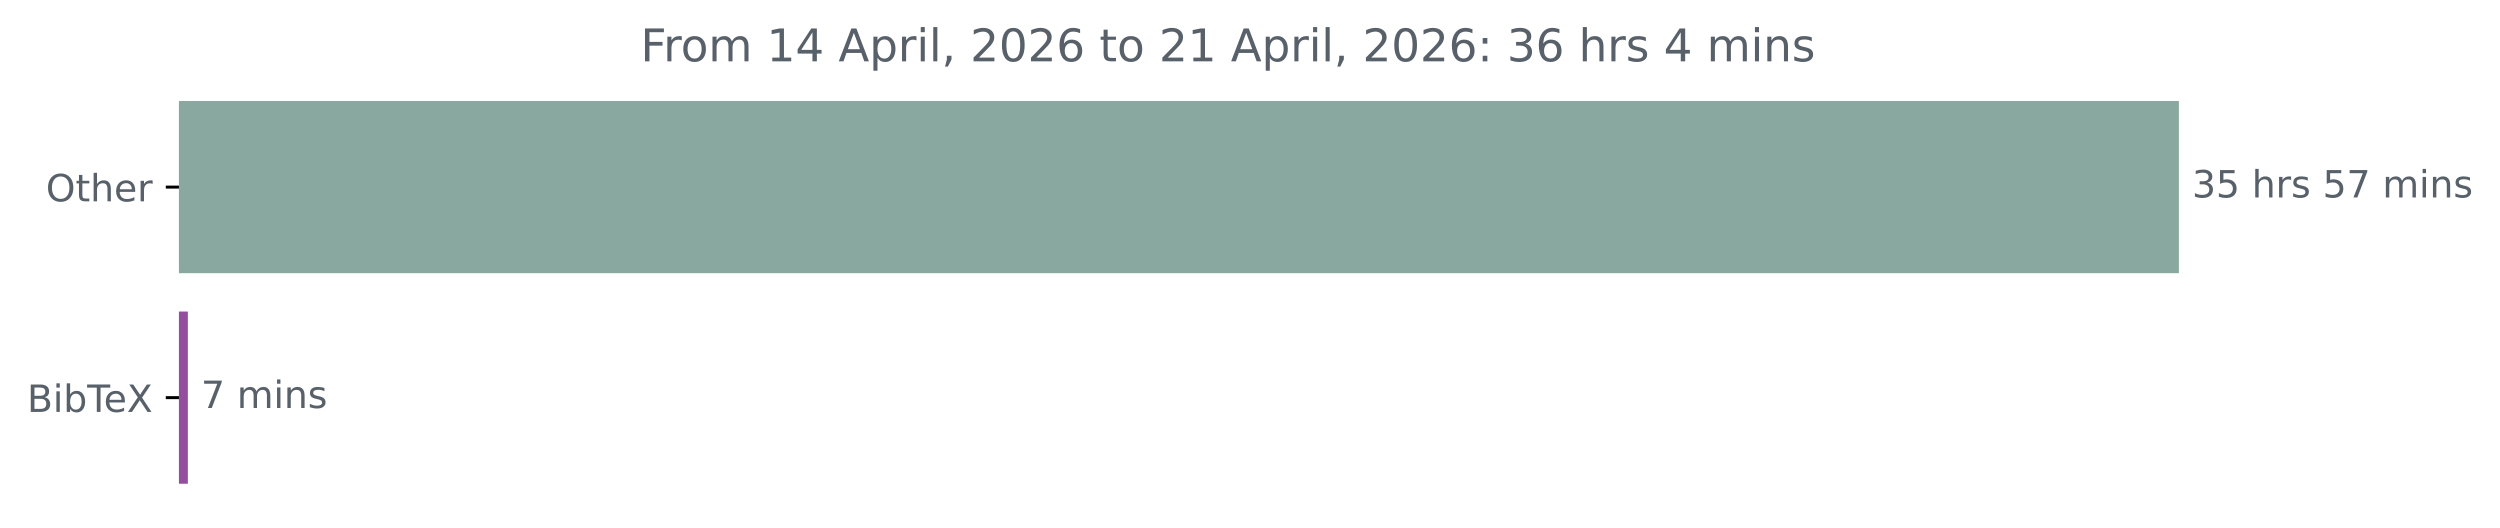
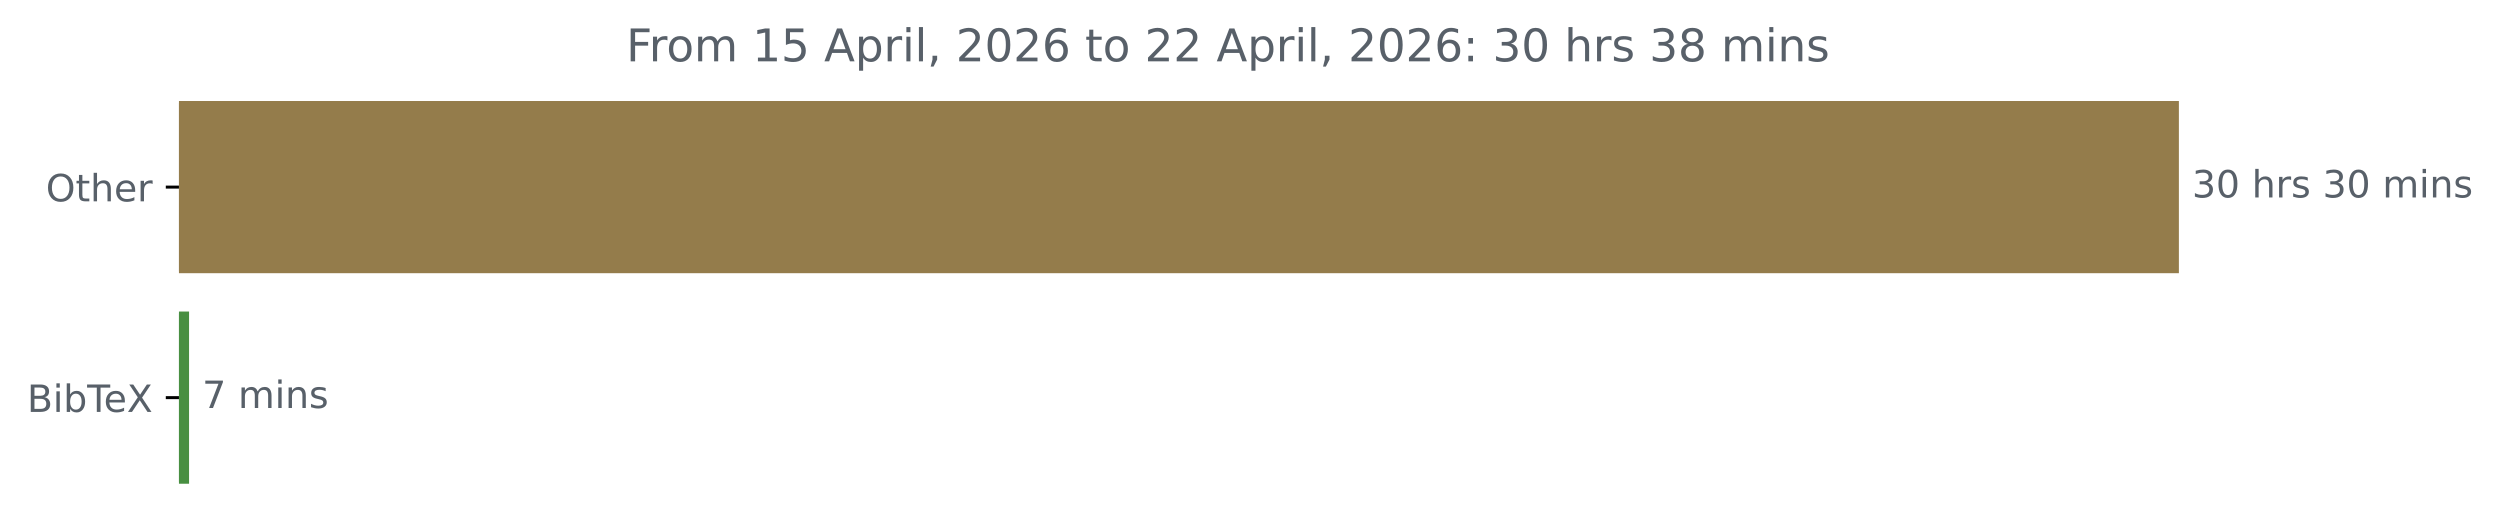
<svg xmlns="http://www.w3.org/2000/svg" xmlns:xlink="http://www.w3.org/1999/xlink" width="664.935pt" height="140.398pt" viewBox="0 0 664.935 140.398" version="1.1">
  <defs>
    <style type="text/css">*{stroke-linejoin: round; stroke-linecap: butt}</style>
  </defs>
  <g id="figure_1">
    <g id="patch_1">
      <path d="M 0 140.398  L 664.935 140.398  L 664.935 0  L 0 0  L 0 140.398  z " style="fill: none" />
    </g>
    <g id="axes_1">
      <g id="patch_2">
-         <path d="M 47.598 27.358  L 579.027 27.358  L 579.027 72.158  L 47.598 72.158  z " clip-path="url(#p5fe2b46f4e)" style="fill: #88a8a0; stroke: #88a8a0; stroke-linejoin: miter" />
+         <path d="M 47.598 27.358  L 579.027 27.358  L 579.027 72.158  L 47.598 72.158  z " clip-path="url(#p31be55a8ee)" style="fill: #947c4b; stroke: #947c4b; stroke-linejoin: miter" />
      </g>
      <g id="patch_3">
-         <path d="M 47.598 83.358  L 49.465 83.358  L 49.465 128.158  L 47.598 128.158  z " clip-path="url(#p5fe2b46f4e)" style="fill: #934f9d; stroke: #934f9d; stroke-linejoin: miter" />
+         <path d="M 47.598 83.358  L 49.786 83.358  L 49.786 128.158  L 47.598 128.158  z " clip-path="url(#p31be55a8ee)" style="fill: #488f41; stroke: #488f41; stroke-linejoin: miter" />
      </g>
      <g id="matplotlib.axis_1" />
      <g id="matplotlib.axis_2">
        <g id="ytick_1">
          <g id="line2d_1">
            <defs>
-               <path id="mecca1b7660" d="M 0 0  L -3.5 0  " style="stroke: #000000; stroke-width: 0.8" />
+               <path id="m93f6b6f107" d="M 0 0  L -3.5 0  " style="stroke: #000000; stroke-width: 0.8" />
            </defs>
            <g>
-               <use xlink:href="#mecca1b7660" x="47.598" y="49.758" style="stroke: #000000; stroke-width: 0.8" />
+               <use xlink:href="#m93f6b6f107" x="47.598" y="49.758" style="stroke: #000000; stroke-width: 0.8" />
            </g>
          </g>
          <g id="text_1">
            <g style="fill: #586069" transform="translate(12.20469 53.55734) scale(0.1 -0.1)">
              <defs>
                <path id="DejaVuSans-4f" d="M 2522 4238  Q 1834 4238 1429 3725  Q 1025 3213 1025 2328  Q 1025 1447 1429 934  Q 1834 422 2522 422  Q 3209 422 3611 934  Q 4013 1447 4013 2328  Q 4013 3213 3611 3725  Q 3209 4238 2522 4238  z M 2522 4750  Q 3503 4750 4090 4092  Q 4678 3434 4678 2328  Q 4678 1225 4090 567  Q 3503 -91 2522 -91  Q 1538 -91 948 565  Q 359 1222 359 2328  Q 359 3434 948 4092  Q 1538 4750 2522 4750  z " transform="scale(0.015625)" />
                <path id="DejaVuSans-74" d="M 1172 4494  L 1172 3500  L 2356 3500  L 2356 3053  L 1172 3053  L 1172 1153  Q 1172 725 1289 603  Q 1406 481 1766 481  L 2356 481  L 2356 0  L 1766 0  Q 1100 0 847 248  Q 594 497 594 1153  L 594 3053  L 172 3053  L 172 3500  L 594 3500  L 594 4494  L 1172 4494  z " transform="scale(0.015625)" />
                <path id="DejaVuSans-68" d="M 3513 2113  L 3513 0  L 2938 0  L 2938 2094  Q 2938 2591 2744 2837  Q 2550 3084 2163 3084  Q 1697 3084 1428 2787  Q 1159 2491 1159 1978  L 1159 0  L 581 0  L 581 4863  L 1159 4863  L 1159 2956  Q 1366 3272 1645 3428  Q 1925 3584 2291 3584  Q 2894 3584 3203 3211  Q 3513 2838 3513 2113  z " transform="scale(0.015625)" />
                <path id="DejaVuSans-65" d="M 3597 1894  L 3597 1613  L 953 1613  Q 991 1019 1311 708  Q 1631 397 2203 397  Q 2534 397 2845 478  Q 3156 559 3463 722  L 3463 178  Q 3153 47 2828 -22  Q 2503 -91 2169 -91  Q 1331 -91 842 396  Q 353 884 353 1716  Q 353 2575 817 3079  Q 1281 3584 2069 3584  Q 2775 3584 3186 3129  Q 3597 2675 3597 1894  z M 3022 2063  Q 3016 2534 2758 2815  Q 2500 3097 2075 3097  Q 1594 3097 1305 2825  Q 1016 2553 972 2059  L 3022 2063  z " transform="scale(0.015625)" />
                <path id="DejaVuSans-72" d="M 2631 2963  Q 2534 3019 2420 3045  Q 2306 3072 2169 3072  Q 1681 3072 1420 2755  Q 1159 2438 1159 1844  L 1159 0  L 581 0  L 581 3500  L 1159 3500  L 1159 2956  Q 1341 3275 1631 3429  Q 1922 3584 2338 3584  Q 2397 3584 2469 3576  Q 2541 3569 2628 3553  L 2631 2963  z " transform="scale(0.015625)" />
              </defs>
              <use xlink:href="#DejaVuSans-4f" />
              <use xlink:href="#DejaVuSans-74" x="78.711" />
              <use xlink:href="#DejaVuSans-68" x="117.92" />
              <use xlink:href="#DejaVuSans-65" x="181.299" />
              <use xlink:href="#DejaVuSans-72" x="242.822" />
            </g>
          </g>
        </g>
        <g id="ytick_2">
          <g id="line2d_2">
            <g>
-               <use xlink:href="#mecca1b7660" x="47.598" y="105.758" style="stroke: #000000; stroke-width: 0.8" />
+               <use xlink:href="#m93f6b6f107" x="47.598" y="105.758" style="stroke: #000000; stroke-width: 0.8" />
            </g>
          </g>
          <g id="text_2">
            <g style="fill: #586069" transform="translate(7.2 109.5573) scale(0.1 -0.1)">
              <defs>
                <path id="DejaVuSans-42" d="M 1259 2228  L 1259 519  L 2272 519  Q 2781 519 3026 730  Q 3272 941 3272 1375  Q 3272 1813 3026 2020  Q 2781 2228 2272 2228  L 1259 2228  z M 1259 4147  L 1259 2741  L 2194 2741  Q 2656 2741 2882 2914  Q 3109 3088 3109 3444  Q 3109 3797 2882 3972  Q 2656 4147 2194 4147  L 1259 4147  z M 628 4666  L 2241 4666  Q 2963 4666 3353 4366  Q 3744 4066 3744 3513  Q 3744 3084 3544 2831  Q 3344 2578 2956 2516  Q 3422 2416 3680 2098  Q 3938 1781 3938 1306  Q 3938 681 3513 340  Q 3088 0 2303 0  L 628 0  L 628 4666  z " transform="scale(0.015625)" />
                <path id="DejaVuSans-69" d="M 603 3500  L 1178 3500  L 1178 0  L 603 0  L 603 3500  z M 603 4863  L 1178 4863  L 1178 4134  L 603 4134  L 603 4863  z " transform="scale(0.015625)" />
                <path id="DejaVuSans-62" d="M 3116 1747  Q 3116 2381 2855 2742  Q 2594 3103 2138 3103  Q 1681 3103 1420 2742  Q 1159 2381 1159 1747  Q 1159 1113 1420 752  Q 1681 391 2138 391  Q 2594 391 2855 752  Q 3116 1113 3116 1747  z M 1159 2969  Q 1341 3281 1617 3432  Q 1894 3584 2278 3584  Q 2916 3584 3314 3078  Q 3713 2572 3713 1747  Q 3713 922 3314 415  Q 2916 -91 2278 -91  Q 1894 -91 1617 61  Q 1341 213 1159 525  L 1159 0  L 581 0  L 581 4863  L 1159 4863  L 1159 2969  z " transform="scale(0.015625)" />
                <path id="DejaVuSans-54" d="M -19 4666  L 3928 4666  L 3928 4134  L 2272 4134  L 2272 0  L 1638 0  L 1638 4134  L -19 4134  L -19 4666  z " transform="scale(0.015625)" />
                <path id="DejaVuSans-58" d="M 403 4666  L 1081 4666  L 2241 2931  L 3406 4666  L 4084 4666  L 2584 2425  L 4184 0  L 3506 0  L 2194 1984  L 872 0  L 191 0  L 1856 2491  L 403 4666  z " transform="scale(0.015625)" />
              </defs>
              <use xlink:href="#DejaVuSans-42" />
              <use xlink:href="#DejaVuSans-69" x="68.604" />
              <use xlink:href="#DejaVuSans-62" x="96.387" />
              <use xlink:href="#DejaVuSans-54" x="159.863" />
              <use xlink:href="#DejaVuSans-65" x="203.947" />
              <use xlink:href="#DejaVuSans-58" x="265.471" />
            </g>
          </g>
        </g>
      </g>
      <g id="text_3">
        <g style="fill: #586069" transform="translate(583.027 52.5175) scale(0.1 -0.1)">
          <defs>
            <path id="DejaVuSans-33" d="M 2597 2516  Q 3050 2419 3304 2112  Q 3559 1806 3559 1356  Q 3559 666 3084 287  Q 2609 -91 1734 -91  Q 1441 -91 1130 -33  Q 819 25 488 141  L 488 750  Q 750 597 1062 519  Q 1375 441 1716 441  Q 2309 441 2620 675  Q 2931 909 2931 1356  Q 2931 1769 2642 2001  Q 2353 2234 1838 2234  L 1294 2234  L 1294 2753  L 1863 2753  Q 2328 2753 2575 2939  Q 2822 3125 2822 3475  Q 2822 3834 2567 4026  Q 2313 4219 1838 4219  Q 1578 4219 1281 4162  Q 984 4106 628 3988  L 628 4550  Q 988 4650 1302 4700  Q 1616 4750 1894 4750  Q 2613 4750 3031 4423  Q 3450 4097 3450 3541  Q 3450 3153 3228 2886  Q 3006 2619 2597 2516  z " transform="scale(0.015625)" />
-             <path id="DejaVuSans-35" d="M 691 4666  L 3169 4666  L 3169 4134  L 1269 4134  L 1269 2991  Q 1406 3038 1543 3061  Q 1681 3084 1819 3084  Q 2600 3084 3056 2656  Q 3513 2228 3513 1497  Q 3513 744 3044 326  Q 2575 -91 1722 -91  Q 1428 -91 1123 -41  Q 819 9 494 109  L 494 744  Q 775 591 1075 516  Q 1375 441 1709 441  Q 2250 441 2565 725  Q 2881 1009 2881 1497  Q 2881 1984 2565 2268  Q 2250 2553 1709 2553  Q 1456 2553 1204 2497  Q 953 2441 691 2322  L 691 4666  z " transform="scale(0.015625)" />
+             <path id="DejaVuSans-30" d="M 2034 4250  Q 1547 4250 1301 3770  Q 1056 3291 1056 2328  Q 1056 1369 1301 889  Q 1547 409 2034 409  Q 2525 409 2770 889  Q 3016 1369 3016 2328  Q 3016 3291 2770 3770  Q 2525 4250 2034 4250  z M 2034 4750  Q 2819 4750 3233 4129  Q 3647 3509 3647 2328  Q 3647 1150 3233 529  Q 2819 -91 2034 -91  Q 1250 -91 836 529  Q 422 1150 422 2328  Q 422 3509 836 4129  Q 1250 4750 2034 4750  z " transform="scale(0.015625)" />
            <path id="DejaVuSans-20" transform="scale(0.015625)" />
            <path id="DejaVuSans-73" d="M 2834 3397  L 2834 2853  Q 2591 2978 2328 3040  Q 2066 3103 1784 3103  Q 1356 3103 1142 2972  Q 928 2841 928 2578  Q 928 2378 1081 2264  Q 1234 2150 1697 2047  L 1894 2003  Q 2506 1872 2764 1633  Q 3022 1394 3022 966  Q 3022 478 2636 193  Q 2250 -91 1575 -91  Q 1294 -91 989 -36  Q 684 19 347 128  L 347 722  Q 666 556 975 473  Q 1284 391 1588 391  Q 1994 391 2212 530  Q 2431 669 2431 922  Q 2431 1156 2273 1281  Q 2116 1406 1581 1522  L 1381 1569  Q 847 1681 609 1914  Q 372 2147 372 2553  Q 372 3047 722 3315  Q 1072 3584 1716 3584  Q 2034 3584 2315 3537  Q 2597 3491 2834 3397  z " transform="scale(0.015625)" />
-             <path id="DejaVuSans-37" d="M 525 4666  L 3525 4666  L 3525 4397  L 1831 0  L 1172 0  L 2766 4134  L 525 4134  L 525 4666  z " transform="scale(0.015625)" />
            <path id="DejaVuSans-6d" d="M 3328 2828  Q 3544 3216 3844 3400  Q 4144 3584 4550 3584  Q 5097 3584 5394 3201  Q 5691 2819 5691 2113  L 5691 0  L 5113 0  L 5113 2094  Q 5113 2597 4934 2840  Q 4756 3084 4391 3084  Q 3944 3084 3684 2787  Q 3425 2491 3425 1978  L 3425 0  L 2847 0  L 2847 2094  Q 2847 2600 2669 2842  Q 2491 3084 2119 3084  Q 1678 3084 1418 2786  Q 1159 2488 1159 1978  L 1159 0  L 581 0  L 581 3500  L 1159 3500  L 1159 2956  Q 1356 3278 1631 3431  Q 1906 3584 2284 3584  Q 2666 3584 2933 3390  Q 3200 3197 3328 2828  z " transform="scale(0.015625)" />
            <path id="DejaVuSans-6e" d="M 3513 2113  L 3513 0  L 2938 0  L 2938 2094  Q 2938 2591 2744 2837  Q 2550 3084 2163 3084  Q 1697 3084 1428 2787  Q 1159 2491 1159 1978  L 1159 0  L 581 0  L 581 3500  L 1159 3500  L 1159 2956  Q 1366 3272 1645 3428  Q 1925 3584 2291 3584  Q 2894 3584 3203 3211  Q 3513 2838 3513 2113  z " transform="scale(0.015625)" />
          </defs>
          <use xlink:href="#DejaVuSans-33" />
-           <use xlink:href="#DejaVuSans-35" x="63.623" />
+           <use xlink:href="#DejaVuSans-30" x="63.623" />
          <use xlink:href="#DejaVuSans-20" x="127.246" />
          <use xlink:href="#DejaVuSans-68" x="159.033" />
          <use xlink:href="#DejaVuSans-72" x="222.412" />
          <use xlink:href="#DejaVuSans-73" x="263.525" />
          <use xlink:href="#DejaVuSans-20" x="315.625" />
-           <use xlink:href="#DejaVuSans-35" x="347.412" />
-           <use xlink:href="#DejaVuSans-37" x="411.035" />
+           <use xlink:href="#DejaVuSans-33" x="347.412" />
+           <use xlink:href="#DejaVuSans-30" x="411.035" />
          <use xlink:href="#DejaVuSans-20" x="474.658" />
          <use xlink:href="#DejaVuSans-6d" x="506.445" />
          <use xlink:href="#DejaVuSans-69" x="603.857" />
          <use xlink:href="#DejaVuSans-6e" x="631.641" />
          <use xlink:href="#DejaVuSans-73" x="695.02" />
        </g>
      </g>
      <g id="text_4">
-         <g style="fill: #586069" transform="translate(53.46497 108.5175) scale(0.1 -0.1)">
+         <g style="fill: #586069" transform="translate(53.78627 108.5175) scale(0.1 -0.1)">
+           <defs>
+             <path id="DejaVuSans-37" d="M 525 4666  L 3525 4666  L 3525 4397  L 1831 0  L 1172 0  L 2766 4134  L 525 4134  L 525 4666  z " transform="scale(0.015625)" />
+           </defs>
          <use xlink:href="#DejaVuSans-37" />
          <use xlink:href="#DejaVuSans-20" x="63.623" />
          <use xlink:href="#DejaVuSans-6d" x="95.41" />
          <use xlink:href="#DejaVuSans-69" x="192.822" />
          <use xlink:href="#DejaVuSans-6e" x="220.605" />
          <use xlink:href="#DejaVuSans-73" x="283.984" />
        </g>
      </g>
      <g id="text_5">
-         <g style="fill: #586069" transform="translate(170.3772 16.31812) scale(0.12 -0.12)">
+         <g style="fill: #586069" transform="translate(166.5597 16.31812) scale(0.12 -0.12)">
          <defs>
            <path id="DejaVuSans-46" d="M 628 4666  L 3309 4666  L 3309 4134  L 1259 4134  L 1259 2759  L 3109 2759  L 3109 2228  L 1259 2228  L 1259 0  L 628 0  L 628 4666  z " transform="scale(0.015625)" />
            <path id="DejaVuSans-6f" d="M 1959 3097  Q 1497 3097 1228 2736  Q 959 2375 959 1747  Q 959 1119 1226 758  Q 1494 397 1959 397  Q 2419 397 2687 759  Q 2956 1122 2956 1747  Q 2956 2369 2687 2733  Q 2419 3097 1959 3097  z M 1959 3584  Q 2709 3584 3137 3096  Q 3566 2609 3566 1747  Q 3566 888 3137 398  Q 2709 -91 1959 -91  Q 1206 -91 779 398  Q 353 888 353 1747  Q 353 2609 779 3096  Q 1206 3584 1959 3584  z " transform="scale(0.015625)" />
            <path id="DejaVuSans-31" d="M 794 531  L 1825 531  L 1825 4091  L 703 3866  L 703 4441  L 1819 4666  L 2450 4666  L 2450 531  L 3481 531  L 3481 0  L 794 0  L 794 531  z " transform="scale(0.015625)" />
-             <path id="DejaVuSans-34" d="M 2419 4116  L 825 1625  L 2419 1625  L 2419 4116  z M 2253 4666  L 3047 4666  L 3047 1625  L 3713 1625  L 3713 1100  L 3047 1100  L 3047 0  L 2419 0  L 2419 1100  L 313 1100  L 313 1709  L 2253 4666  z " transform="scale(0.015625)" />
+             <path id="DejaVuSans-35" d="M 691 4666  L 3169 4666  L 3169 4134  L 1269 4134  L 1269 2991  Q 1406 3038 1543 3061  Q 1681 3084 1819 3084  Q 2600 3084 3056 2656  Q 3513 2228 3513 1497  Q 3513 744 3044 326  Q 2575 -91 1722 -91  Q 1428 -91 1123 -41  Q 819 9 494 109  L 494 744  Q 775 591 1075 516  Q 1375 441 1709 441  Q 2250 441 2565 725  Q 2881 1009 2881 1497  Q 2881 1984 2565 2268  Q 2250 2553 1709 2553  Q 1456 2553 1204 2497  Q 953 2441 691 2322  L 691 4666  z " transform="scale(0.015625)" />
            <path id="DejaVuSans-41" d="M 2188 4044  L 1331 1722  L 3047 1722  L 2188 4044  z M 1831 4666  L 2547 4666  L 4325 0  L 3669 0  L 3244 1197  L 1141 1197  L 716 0  L 50 0  L 1831 4666  z " transform="scale(0.015625)" />
            <path id="DejaVuSans-70" d="M 1159 525  L 1159 -1331  L 581 -1331  L 581 3500  L 1159 3500  L 1159 2969  Q 1341 3281 1617 3432  Q 1894 3584 2278 3584  Q 2916 3584 3314 3078  Q 3713 2572 3713 1747  Q 3713 922 3314 415  Q 2916 -91 2278 -91  Q 1894 -91 1617 61  Q 1341 213 1159 525  z M 3116 1747  Q 3116 2381 2855 2742  Q 2594 3103 2138 3103  Q 1681 3103 1420 2742  Q 1159 2381 1159 1747  Q 1159 1113 1420 752  Q 1681 391 2138 391  Q 2594 391 2855 752  Q 3116 1113 3116 1747  z " transform="scale(0.015625)" />
            <path id="DejaVuSans-6c" d="M 603 4863  L 1178 4863  L 1178 0  L 603 0  L 603 4863  z " transform="scale(0.015625)" />
            <path id="DejaVuSans-2c" d="M 750 794  L 1409 794  L 1409 256  L 897 -744  L 494 -744  L 750 256  L 750 794  z " transform="scale(0.015625)" />
            <path id="DejaVuSans-32" d="M 1228 531  L 3431 531  L 3431 0  L 469 0  L 469 531  Q 828 903 1448 1529  Q 2069 2156 2228 2338  Q 2531 2678 2651 2914  Q 2772 3150 2772 3378  Q 2772 3750 2511 3984  Q 2250 4219 1831 4219  Q 1534 4219 1204 4116  Q 875 4013 500 3803  L 500 4441  Q 881 4594 1212 4672  Q 1544 4750 1819 4750  Q 2544 4750 2975 4387  Q 3406 4025 3406 3419  Q 3406 3131 3298 2873  Q 3191 2616 2906 2266  Q 2828 2175 2409 1742  Q 1991 1309 1228 531  z " transform="scale(0.015625)" />
-             <path id="DejaVuSans-30" d="M 2034 4250  Q 1547 4250 1301 3770  Q 1056 3291 1056 2328  Q 1056 1369 1301 889  Q 1547 409 2034 409  Q 2525 409 2770 889  Q 3016 1369 3016 2328  Q 3016 3291 2770 3770  Q 2525 4250 2034 4250  z M 2034 4750  Q 2819 4750 3233 4129  Q 3647 3509 3647 2328  Q 3647 1150 3233 529  Q 2819 -91 2034 -91  Q 1250 -91 836 529  Q 422 1150 422 2328  Q 422 3509 836 4129  Q 1250 4750 2034 4750  z " transform="scale(0.015625)" />
            <path id="DejaVuSans-36" d="M 2113 2584  Q 1688 2584 1439 2293  Q 1191 2003 1191 1497  Q 1191 994 1439 701  Q 1688 409 2113 409  Q 2538 409 2786 701  Q 3034 994 3034 1497  Q 3034 2003 2786 2293  Q 2538 2584 2113 2584  z M 3366 4563  L 3366 3988  Q 3128 4100 2886 4159  Q 2644 4219 2406 4219  Q 1781 4219 1451 3797  Q 1122 3375 1075 2522  Q 1259 2794 1537 2939  Q 1816 3084 2150 3084  Q 2853 3084 3261 2657  Q 3669 2231 3669 1497  Q 3669 778 3244 343  Q 2819 -91 2113 -91  Q 1303 -91 875 529  Q 447 1150 447 2328  Q 447 3434 972 4092  Q 1497 4750 2381 4750  Q 2619 4750 2861 4703  Q 3103 4656 3366 4563  z " transform="scale(0.015625)" />
            <path id="DejaVuSans-3a" d="M 750 794  L 1409 794  L 1409 0  L 750 0  L 750 794  z M 750 3309  L 1409 3309  L 1409 2516  L 750 2516  L 750 3309  z " transform="scale(0.015625)" />
+             <path id="DejaVuSans-38" d="M 2034 2216  Q 1584 2216 1326 1975  Q 1069 1734 1069 1313  Q 1069 891 1326 650  Q 1584 409 2034 409  Q 2484 409 2743 651  Q 3003 894 3003 1313  Q 3003 1734 2745 1975  Q 2488 2216 2034 2216  z M 1403 2484  Q 997 2584 770 2862  Q 544 3141 544 3541  Q 544 4100 942 4425  Q 1341 4750 2034 4750  Q 2731 4750 3128 4425  Q 3525 4100 3525 3541  Q 3525 3141 3298 2862  Q 3072 2584 2669 2484  Q 3125 2378 3379 2068  Q 3634 1759 3634 1313  Q 3634 634 3220 271  Q 2806 -91 2034 -91  Q 1263 -91 848 271  Q 434 634 434 1313  Q 434 1759 690 2068  Q 947 2378 1403 2484  z M 1172 3481  Q 1172 3119 1398 2916  Q 1625 2713 2034 2713  Q 2441 2713 2670 2916  Q 2900 3119 2900 3481  Q 2900 3844 2670 4047  Q 2441 4250 2034 4250  Q 1625 4250 1398 4047  Q 1172 3844 1172 3481  z " transform="scale(0.015625)" />
          </defs>
          <use xlink:href="#DejaVuSans-46" />
          <use xlink:href="#DejaVuSans-72" x="50.27" />
          <use xlink:href="#DejaVuSans-6f" x="89.133" />
          <use xlink:href="#DejaVuSans-6d" x="150.314" />
          <use xlink:href="#DejaVuSans-20" x="247.727" />
          <use xlink:href="#DejaVuSans-31" x="279.514" />
-           <use xlink:href="#DejaVuSans-34" x="343.137" />
+           <use xlink:href="#DejaVuSans-35" x="343.137" />
          <use xlink:href="#DejaVuSans-20" x="406.76" />
          <use xlink:href="#DejaVuSans-41" x="438.547" />
          <use xlink:href="#DejaVuSans-70" x="506.955" />
          <use xlink:href="#DejaVuSans-72" x="570.432" />
          <use xlink:href="#DejaVuSans-69" x="611.545" />
          <use xlink:href="#DejaVuSans-6c" x="639.328" />
          <use xlink:href="#DejaVuSans-2c" x="667.111" />
          <use xlink:href="#DejaVuSans-20" x="698.898" />
          <use xlink:href="#DejaVuSans-32" x="730.686" />
          <use xlink:href="#DejaVuSans-30" x="794.309" />
          <use xlink:href="#DejaVuSans-32" x="857.932" />
          <use xlink:href="#DejaVuSans-36" x="921.555" />
          <use xlink:href="#DejaVuSans-20" x="985.178" />
          <use xlink:href="#DejaVuSans-74" x="1016.965" />
          <use xlink:href="#DejaVuSans-6f" x="1056.174" />
          <use xlink:href="#DejaVuSans-20" x="1117.355" />
          <use xlink:href="#DejaVuSans-32" x="1149.143" />
-           <use xlink:href="#DejaVuSans-31" x="1212.766" />
+           <use xlink:href="#DejaVuSans-32" x="1212.766" />
          <use xlink:href="#DejaVuSans-20" x="1276.389" />
          <use xlink:href="#DejaVuSans-41" x="1308.176" />
          <use xlink:href="#DejaVuSans-70" x="1376.584" />
          <use xlink:href="#DejaVuSans-72" x="1440.061" />
          <use xlink:href="#DejaVuSans-69" x="1481.174" />
          <use xlink:href="#DejaVuSans-6c" x="1508.957" />
          <use xlink:href="#DejaVuSans-2c" x="1536.74" />
          <use xlink:href="#DejaVuSans-20" x="1568.527" />
          <use xlink:href="#DejaVuSans-32" x="1600.314" />
          <use xlink:href="#DejaVuSans-30" x="1663.938" />
          <use xlink:href="#DejaVuSans-32" x="1727.561" />
          <use xlink:href="#DejaVuSans-36" x="1791.184" />
          <use xlink:href="#DejaVuSans-3a" x="1854.807" />
          <use xlink:href="#DejaVuSans-20" x="1888.498" />
          <use xlink:href="#DejaVuSans-33" x="1920.285" />
-           <use xlink:href="#DejaVuSans-36" x="1983.908" />
+           <use xlink:href="#DejaVuSans-30" x="1983.908" />
          <use xlink:href="#DejaVuSans-20" x="2047.531" />
          <use xlink:href="#DejaVuSans-68" x="2079.318" />
          <use xlink:href="#DejaVuSans-72" x="2142.697" />
          <use xlink:href="#DejaVuSans-73" x="2183.811" />
          <use xlink:href="#DejaVuSans-20" x="2235.91" />
-           <use xlink:href="#DejaVuSans-34" x="2267.697" />
-           <use xlink:href="#DejaVuSans-20" x="2331.32" />
-           <use xlink:href="#DejaVuSans-6d" x="2363.107" />
-           <use xlink:href="#DejaVuSans-69" x="2460.52" />
-           <use xlink:href="#DejaVuSans-6e" x="2488.303" />
-           <use xlink:href="#DejaVuSans-73" x="2551.682" />
+           <use xlink:href="#DejaVuSans-33" x="2267.697" />
+           <use xlink:href="#DejaVuSans-38" x="2331.32" />
+           <use xlink:href="#DejaVuSans-20" x="2394.943" />
+           <use xlink:href="#DejaVuSans-6d" x="2426.73" />
+           <use xlink:href="#DejaVuSans-69" x="2524.143" />
+           <use xlink:href="#DejaVuSans-6e" x="2551.926" />
+           <use xlink:href="#DejaVuSans-73" x="2615.305" />
        </g>
      </g>
    </g>
  </g>
  <defs>
-     <clipPath id="p5fe2b46f4e">
+     <clipPath id="p31be55a8ee">
      <rect x="47.598" y="22.318" width="558" height="110.88" />
    </clipPath>
  </defs>
</svg>
